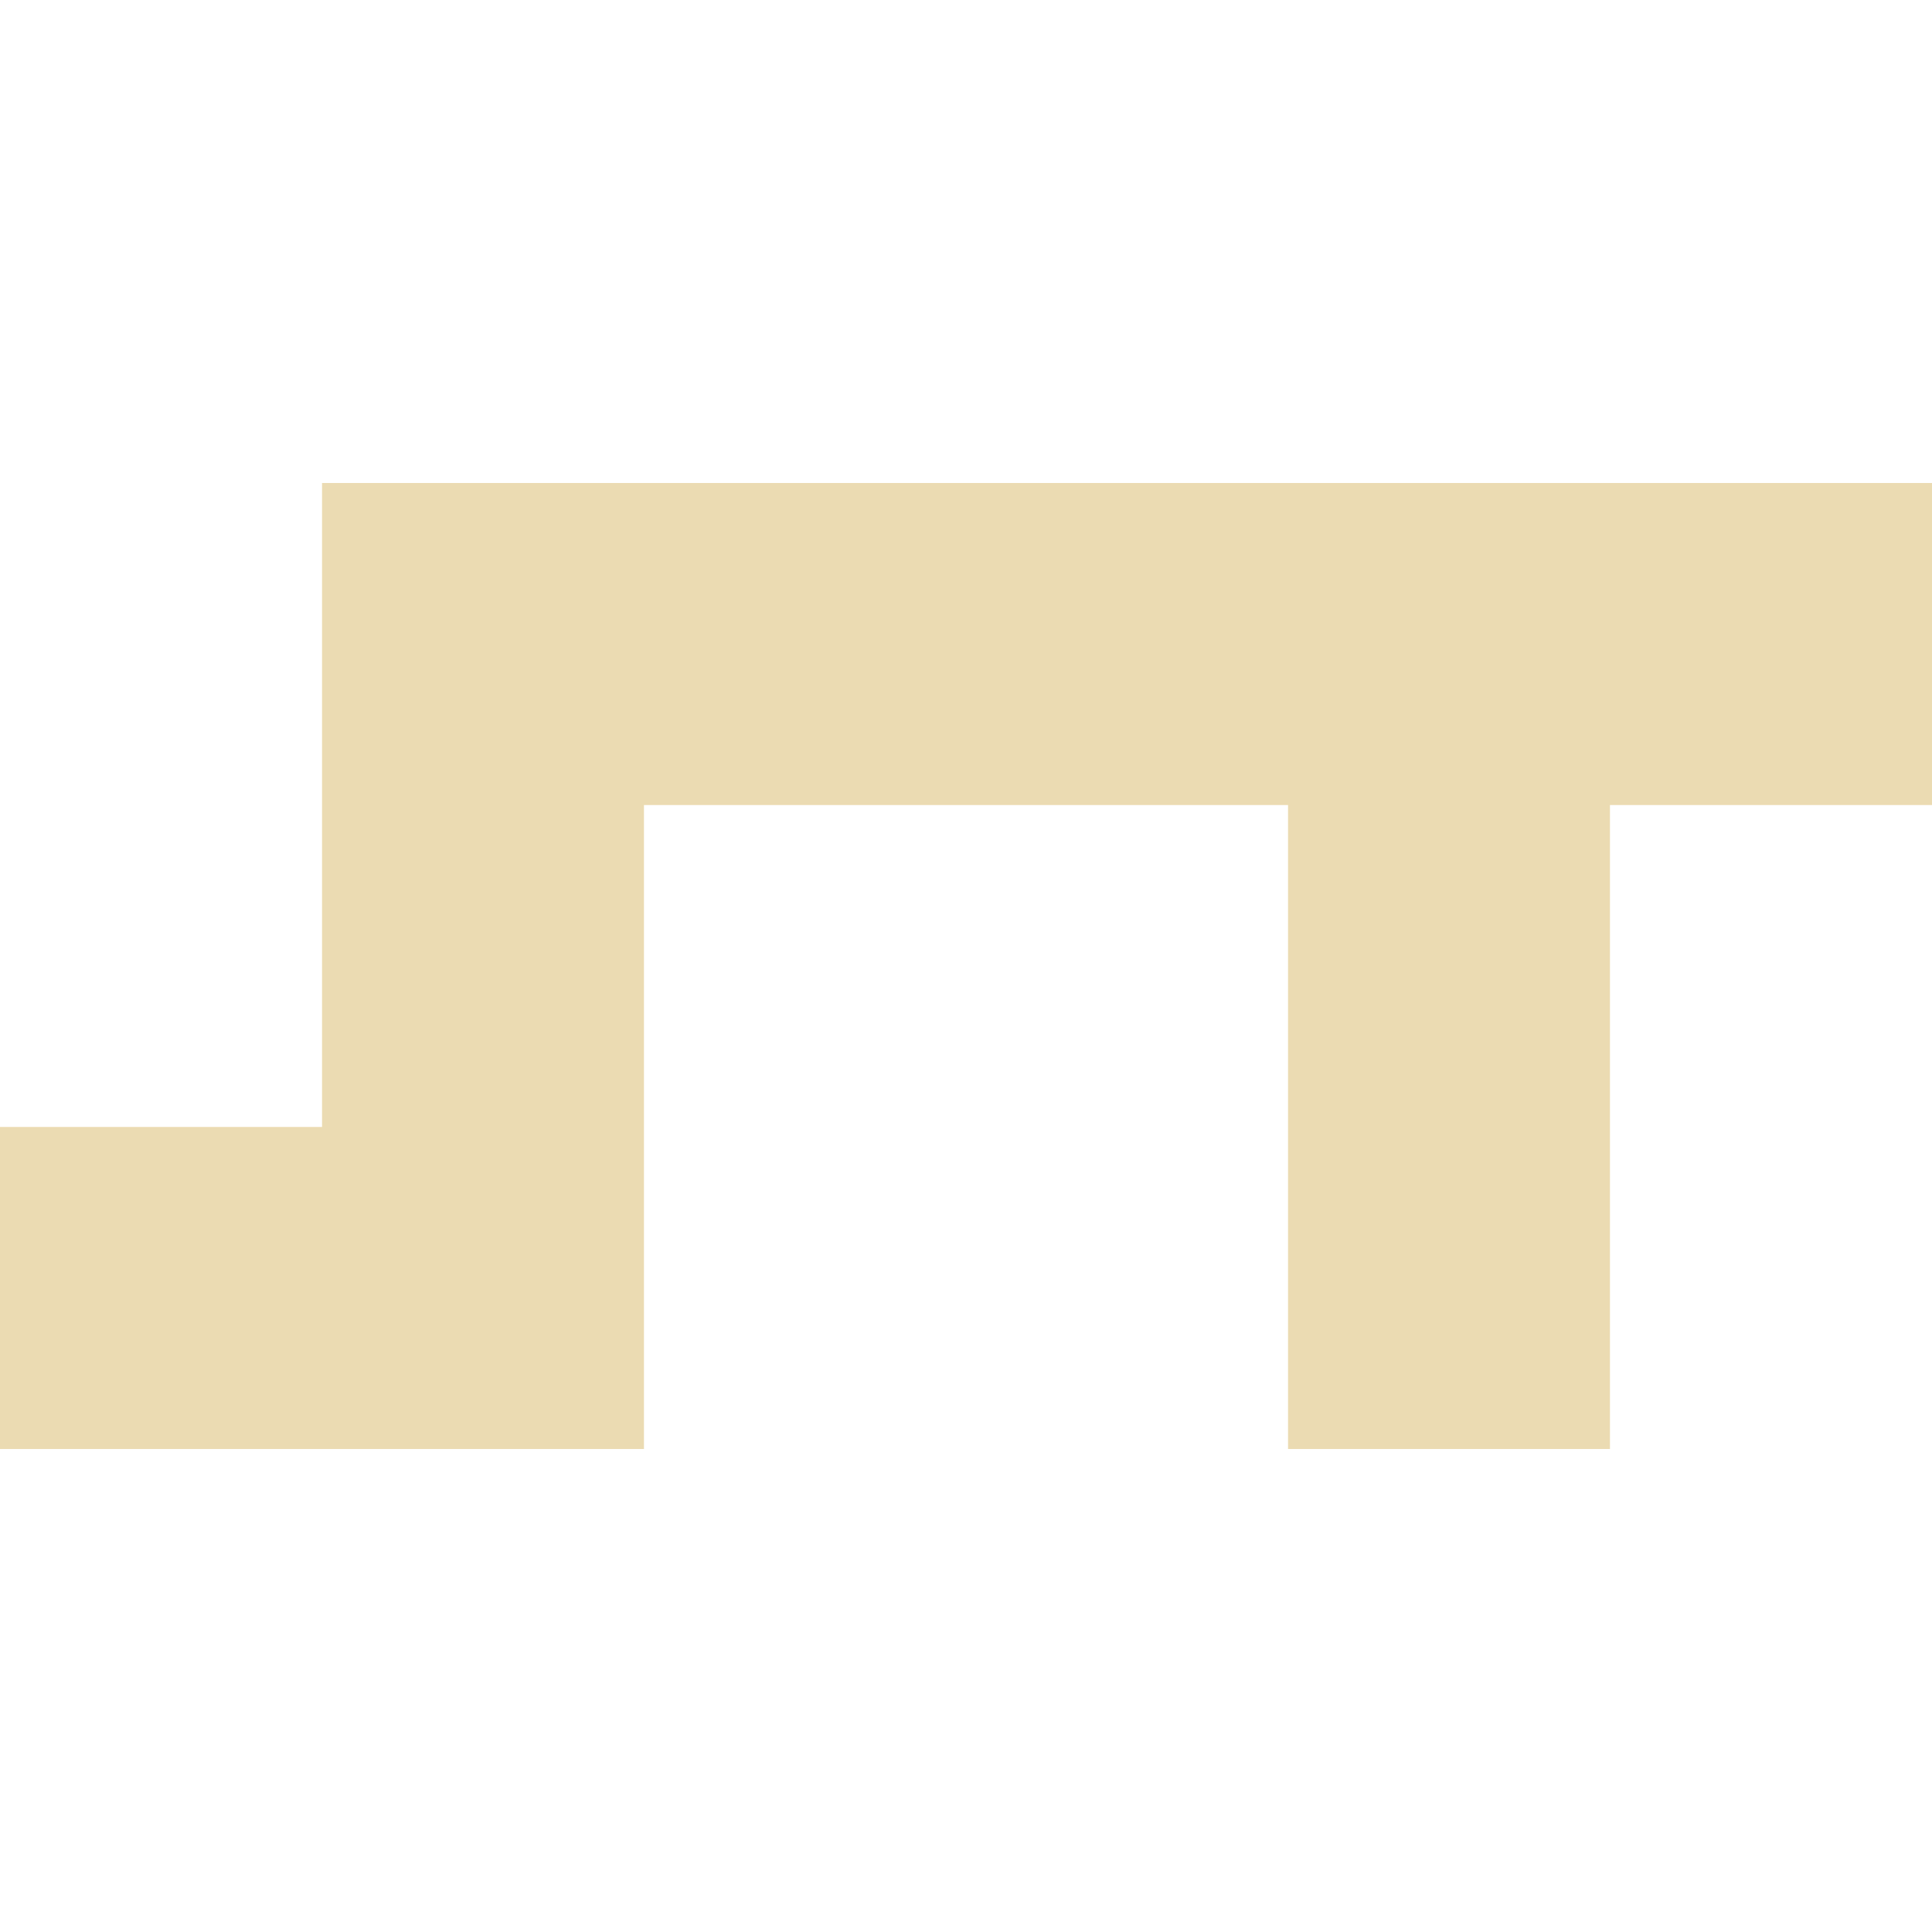
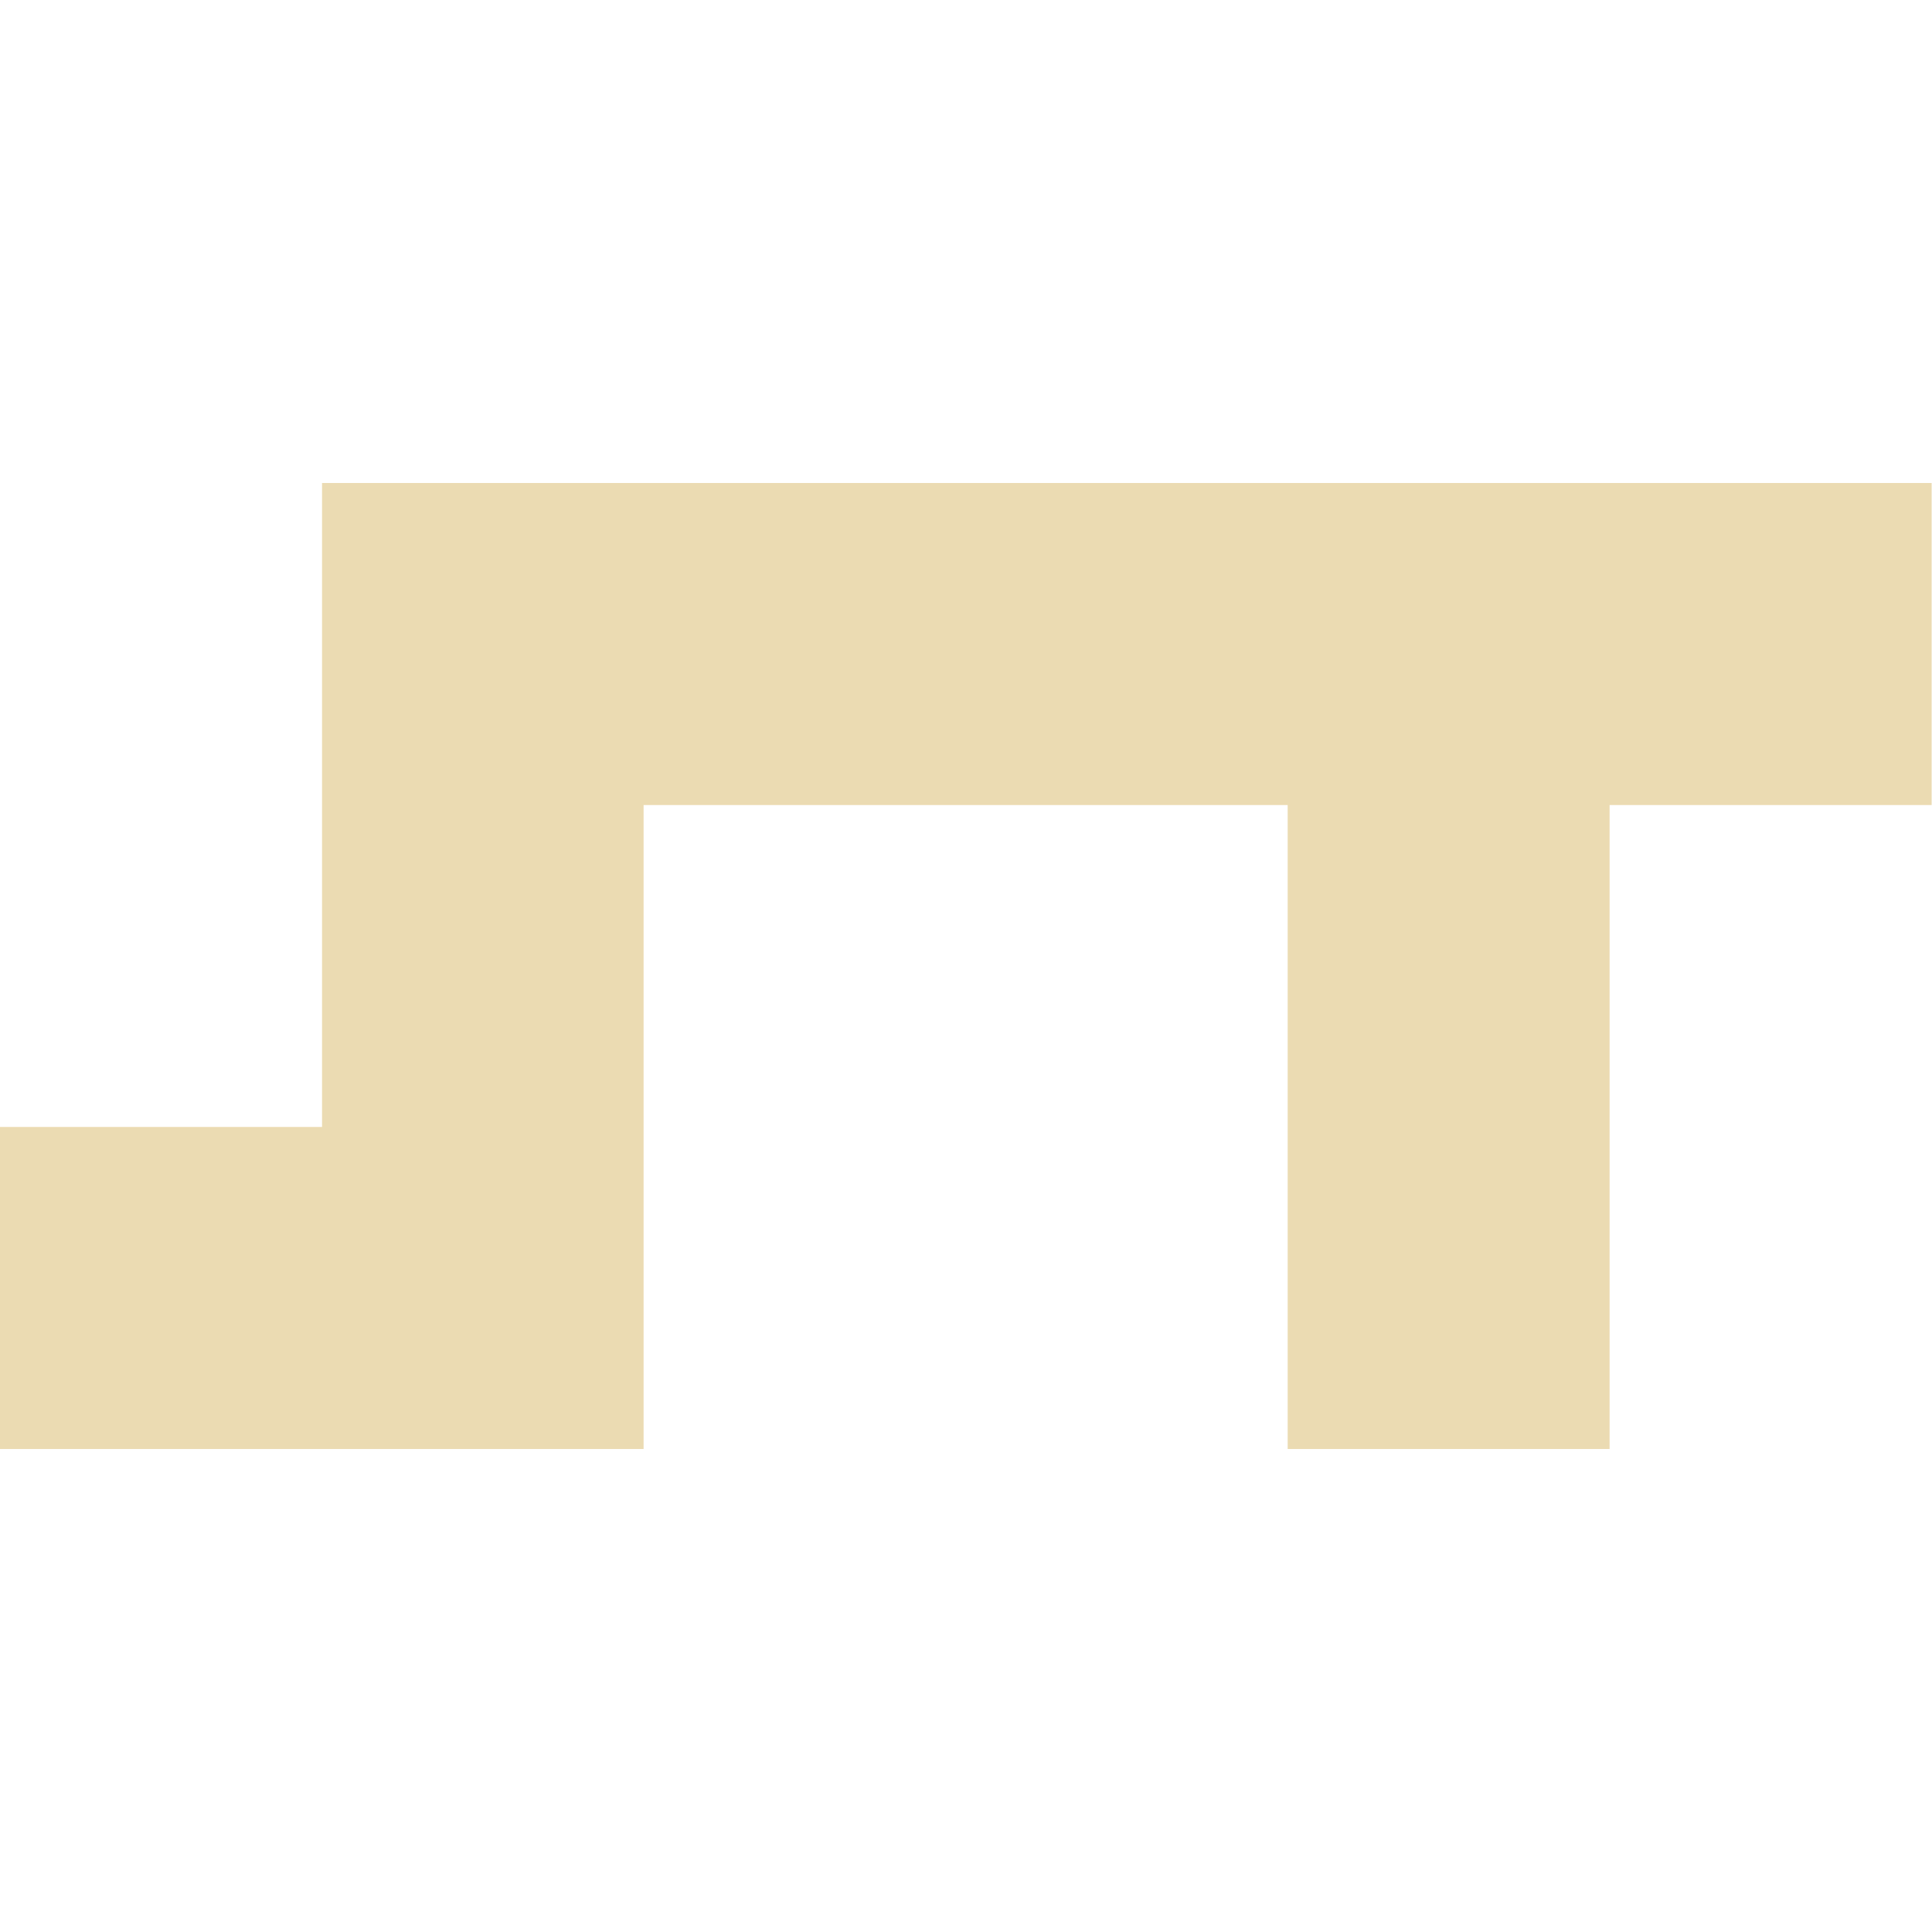
- <svg xmlns="http://www.w3.org/2000/svg" style="isolation:isolate" width="16" height="16" viewBox="0 0 16 16">
+ <svg xmlns="http://www.w3.org/2000/svg" width="16" height="16" version="1.1">
  <defs>
-     <style id="current-color-scheme" type="text/css">
-    .ColorScheme-Text { color:#ebdbb2; } .ColorScheme-Highlight { color:#458588; }
-   </style>
-     <linearGradient id="arrongin" x1="0%" x2="0%" y1="0%" y2="100%">
-       <stop offset="0%" style="stop-color:#d79921; stop-opacity:1" />
-       <stop offset="100%" style="stop-color:#b57614; stop-opacity:1" />
-     </linearGradient>
-     <linearGradient id="aurora" x1="0%" x2="0%" y1="0%" y2="100%">
-       <stop offset="0%" style="stop-color:#83a598; stop-opacity:1" />
-       <stop offset="100%" style="stop-color:#b16286; stop-opacity:1" />
-     </linearGradient>
-     <linearGradient id="fitdance" x1="0%" x2="0%" y1="0%" y2="100%">
-       <stop offset="0%" style="stop-color:#8ec07c; stop-opacity:1" />
-       <stop offset="100%" style="stop-color:#458588; stop-opacity:1" />
-     </linearGradient>
-     <linearGradient id="oomox" x1="0%" x2="0%" y1="0%" y2="100%">
-       <stop offset="0%" style="stop-color:#458588; stop-opacity:1" />
-       <stop offset="100%" style="stop-color:#928374; stop-opacity:1" />
-     </linearGradient>
-     <linearGradient id="rainblue" x1="0%" x2="0%" y1="0%" y2="100%">
-       <stop offset="0%" style="stop-color:#b8bb26; stop-opacity:1" />
-       <stop offset="100%" style="stop-color:#076678; stop-opacity:1" />
-     </linearGradient>
-     <linearGradient id="sunrise" x1="0%" x2="0%" y1="0%" y2="100%">
-       <stop offset="0%" style="stop-color: #fe8019; stop-opacity:1" />
-       <stop offset="100%" style="stop-color: #fabd2f; stop-opacity:1" />
-     </linearGradient>
-     <linearGradient id="telinkrin" x1="0%" x2="0%" y1="0%" y2="100%">
-       <stop offset="0%" style="stop-color: #83a598; stop-opacity:1" />
-       <stop offset="100%" style="stop-color: #83a598; stop-opacity:1" />
-     </linearGradient>
-     <linearGradient id="60spsycho" x1="0%" x2="0%" y1="0%" y2="100%">
-       <stop offset="0%" style="stop-color: #fb4934; stop-opacity:1" />
-       <stop offset="25%" style="stop-color: #fabd2f; stop-opacity:1" />
-       <stop offset="50%" style="stop-color: #fe8019; stop-opacity:1" />
-       <stop offset="100%" style="stop-color: #689d6a; stop-opacity:1" />
-     </linearGradient>
-     <linearGradient id="90ssummer" x1="0%" x2="0%" y1="0%" y2="100%">
-       <stop offset="0%" style="stop-color: #b16286; stop-opacity:1" />
-       <stop offset="20%" style="stop-color: #8ec07c; stop-opacity:1" />
-       <stop offset="50%" style="stop-color: #fabd2f; stop-opacity:1" />
-       <stop offset="100%" style="stop-color: #458588; stop-opacity:1" />
-     </linearGradient>
-     <linearGradient id="cyberneon" x1="0%" x2="0%" y1="0%" y2="100%">
-       <stop offset="0" style="stop-color:#83a598; stop-opacity:1" />
-       <stop offset="1" style="stop-color:#b16286; stop-opacity:1" />
-     </linearGradient>
+     <style type="text/css" id="current-color-scheme">.ColorScheme-Text { color:#ebdbb2; } .ColorScheme-Highlight { color:#458588; }</style>
  </defs>
-   <path style="fill:currentColor" class="ColorScheme-Text" d="M 0 9.333 L 2.667 9.333 L 2.667 4 L 16 4 L 16 6.667 L 13.333 6.667 L 13.333 12 L 10.667 12 L 10.667 6.667 L 5.333 6.667 L 5.333 12 L 0 12 L 0 9.333 Z" />
+   <path class="ColorScheme-Text" fill="currentColor" d="m0 9.333h2.667v-5.333h13.33v2.667h-2.667v5.333h-2.666v-5.333h-5.334v5.333h-5.333v-2.667z" />
</svg>
